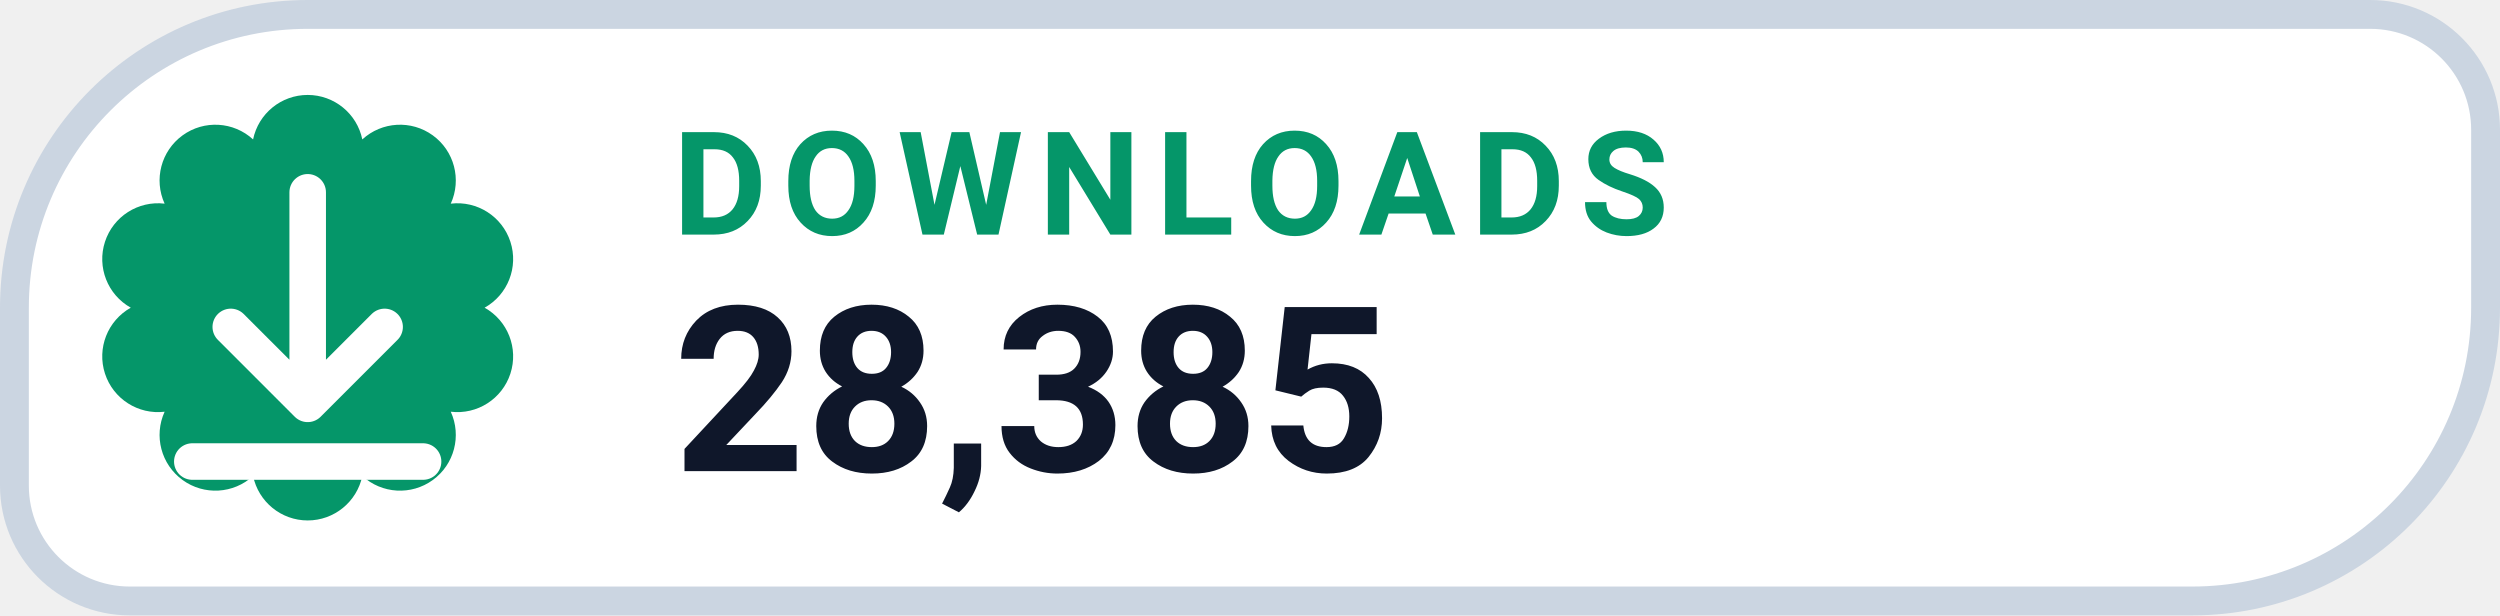
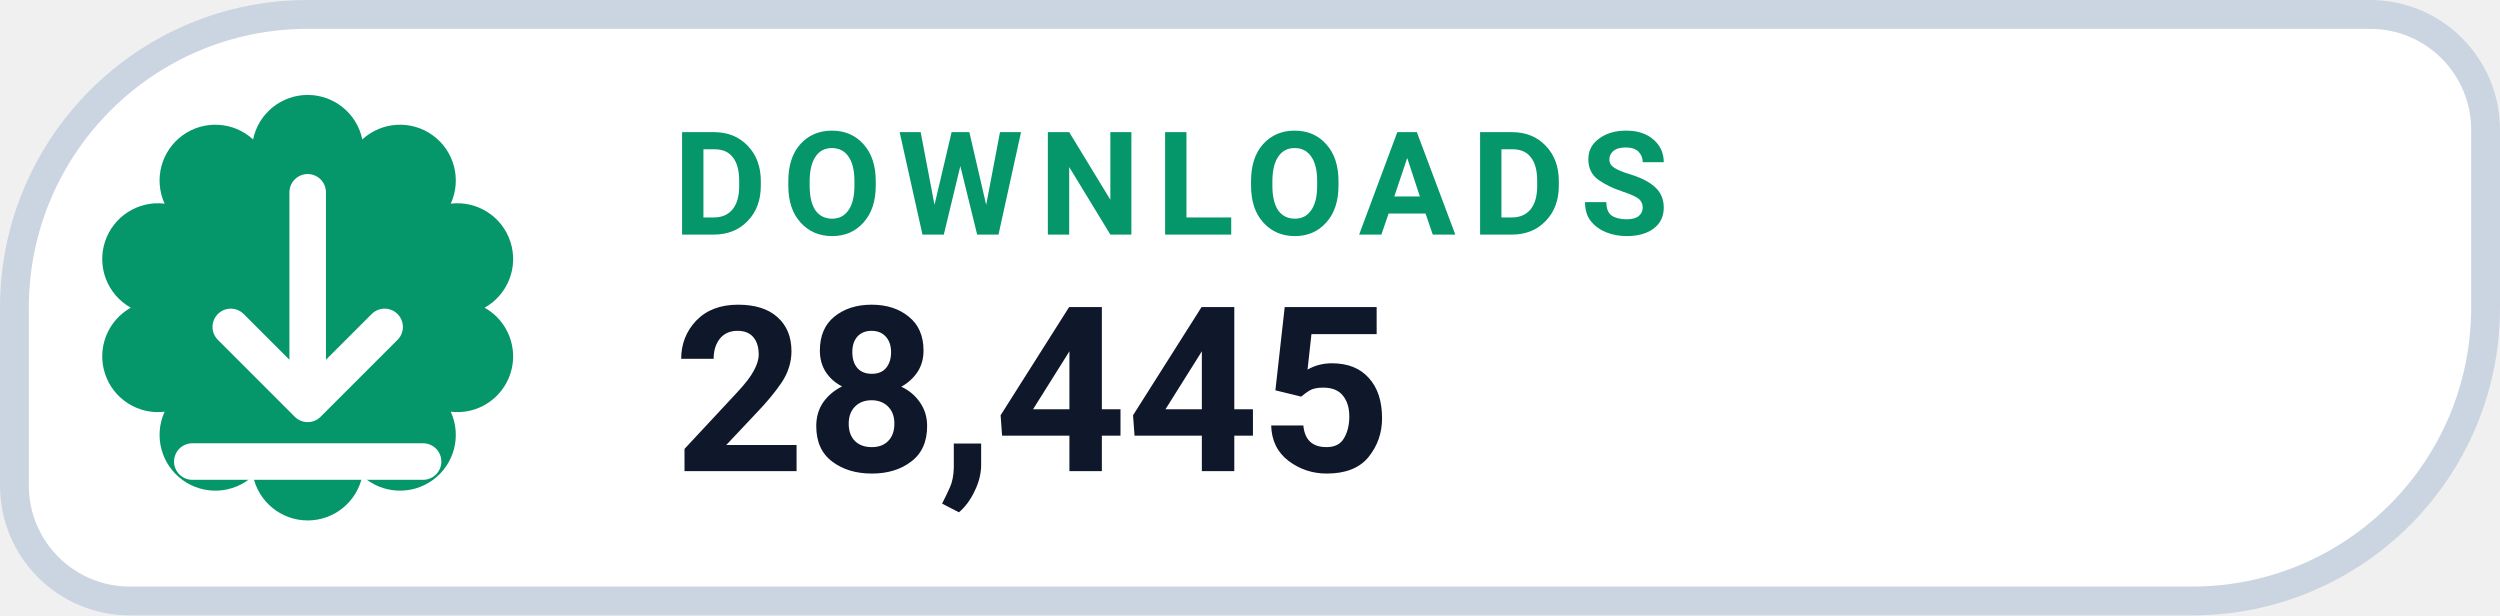
- <svg xmlns="http://www.w3.org/2000/svg" width="130" height="32" viewBox="0 0 130 32" role="img" aria-label="DOWNLOADS 28,385">
+ <svg xmlns="http://www.w3.org/2000/svg" width="130" height="32" viewBox="0 0 130 32" role="img" aria-label="DOWNLOADS 28,445">
  <path d="M 16.00 0.75 H 123.25 A 6.00 6.00 0 0 1 129.25 6.75 V 16.00 A 15.25 15.25 0 0 1 114.00 31.25 H 6.75 A 6.00 6.00 0 0 1 0.75 25.25 V 16.00 A 15.25 15.25 0 0 1 16.00 0.75 Z" fill="#FFFFFF" stroke="#CBD5E1" stroke-width="1.5" />
  <path d="M 13.16 7.25 A 2.90 2.90 0 0 1 18.84 7.25 A 2.90 2.90 0 0 1 23.44 10.59 A 2.90 2.90 0 0 1 25.20 16.00 A 2.90 2.90 0 0 1 23.44 21.41 A 2.90 2.90 0 0 1 18.84 24.75 A 2.90 2.90 0 0 1 13.16 24.75 A 2.90 2.90 0 0 1 8.56 21.41 A 2.90 2.90 0 0 1 6.80 16.00 A 2.90 2.90 0 0 1 8.56 10.59 A 2.90 2.90 0 0 1 13.16 7.25 Z" fill="#059669" />
  <g transform="translate(16 16)" style="color:#FFFFFF;">
    <path d="M0 -6 v11 m0 0 l4 -4 m-4 4 l-4 -4 M-6 8 h12" fill="none" stroke="currentColor" stroke-width="1.9" stroke-linecap="round" stroke-linejoin="round" />
  </g>
  <text x="35" y="12.2" fill="#059669" font-family="-apple-system,BlinkMacSystemFont,'Segoe UI',Roboto,Helvetica,Arial,sans-serif" font-size="7.5" font-weight="700" letter-spacing=".8">DOWNLOADS</text>
-   <text x="35" y="24.5" fill="#0F172A" font-family="-apple-system,BlinkMacSystemFont,'Segoe UI',Roboto,Helvetica,Arial,sans-serif" font-size="12" font-weight="750">28,385</text>
+   <text x="35" y="24.5" fill="#0F172A" font-family="-apple-system,BlinkMacSystemFont,'Segoe UI',Roboto,Helvetica,Arial,sans-serif" font-size="12" font-weight="750">28,445</text>
</svg>
